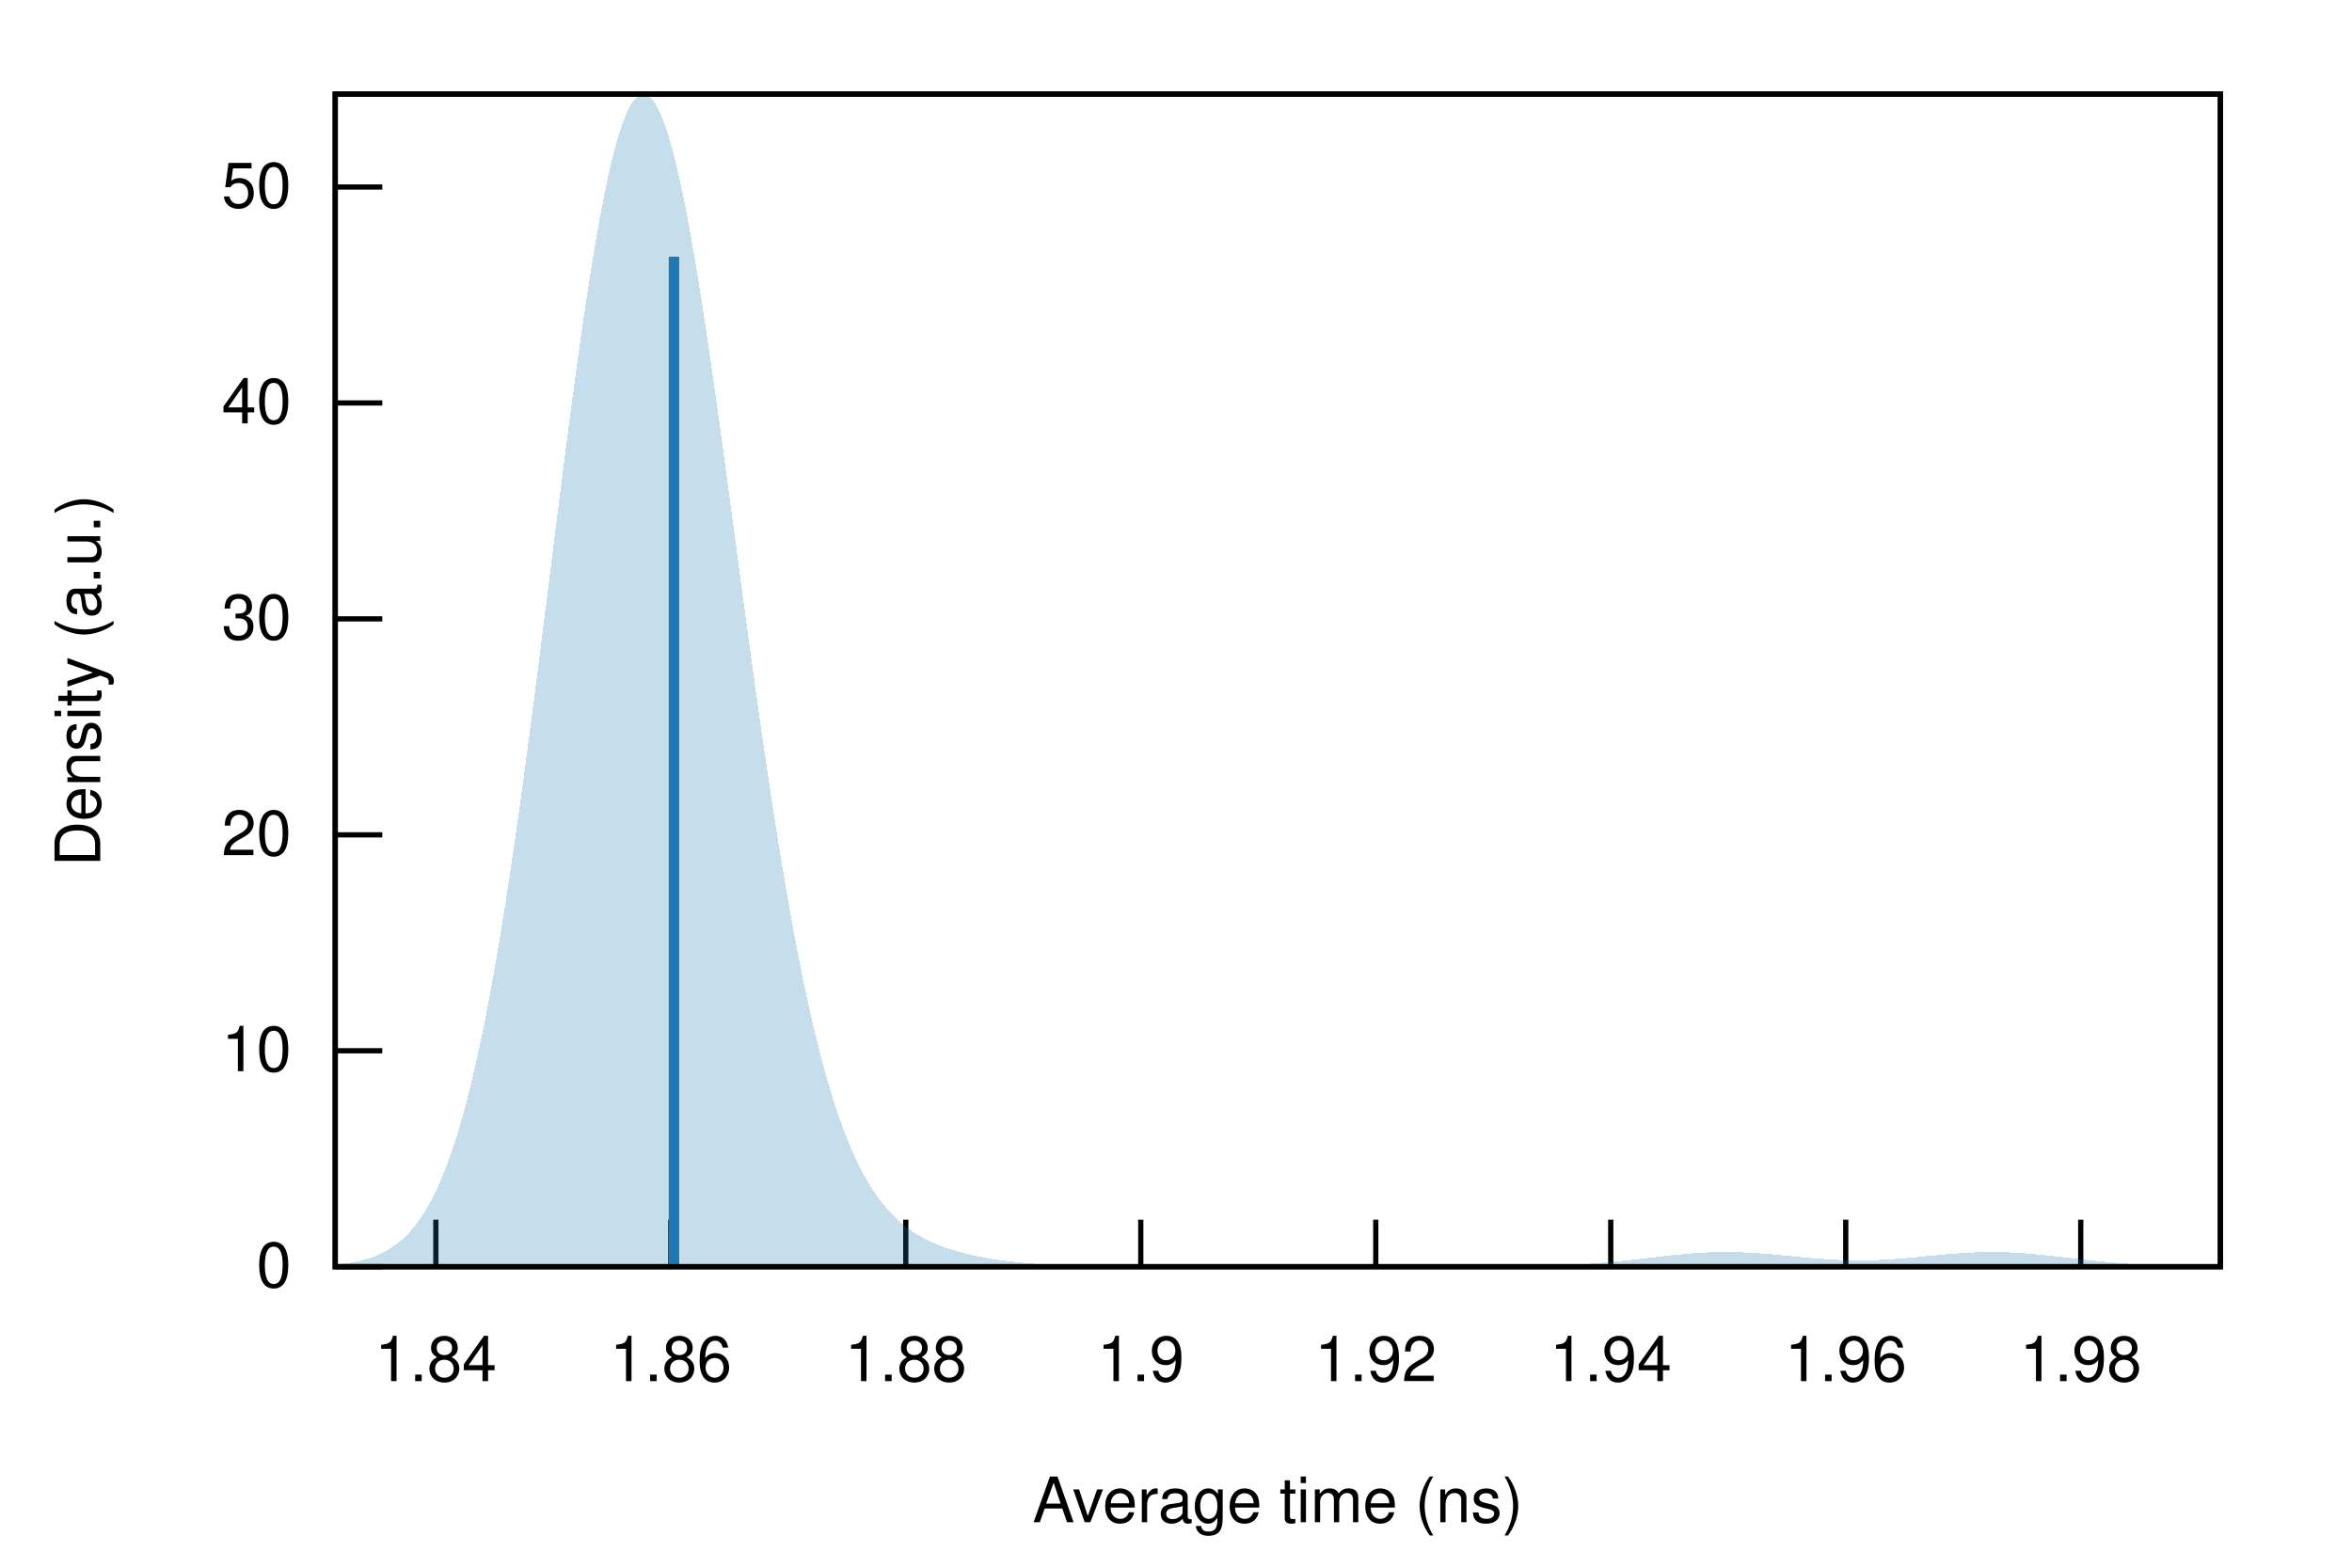
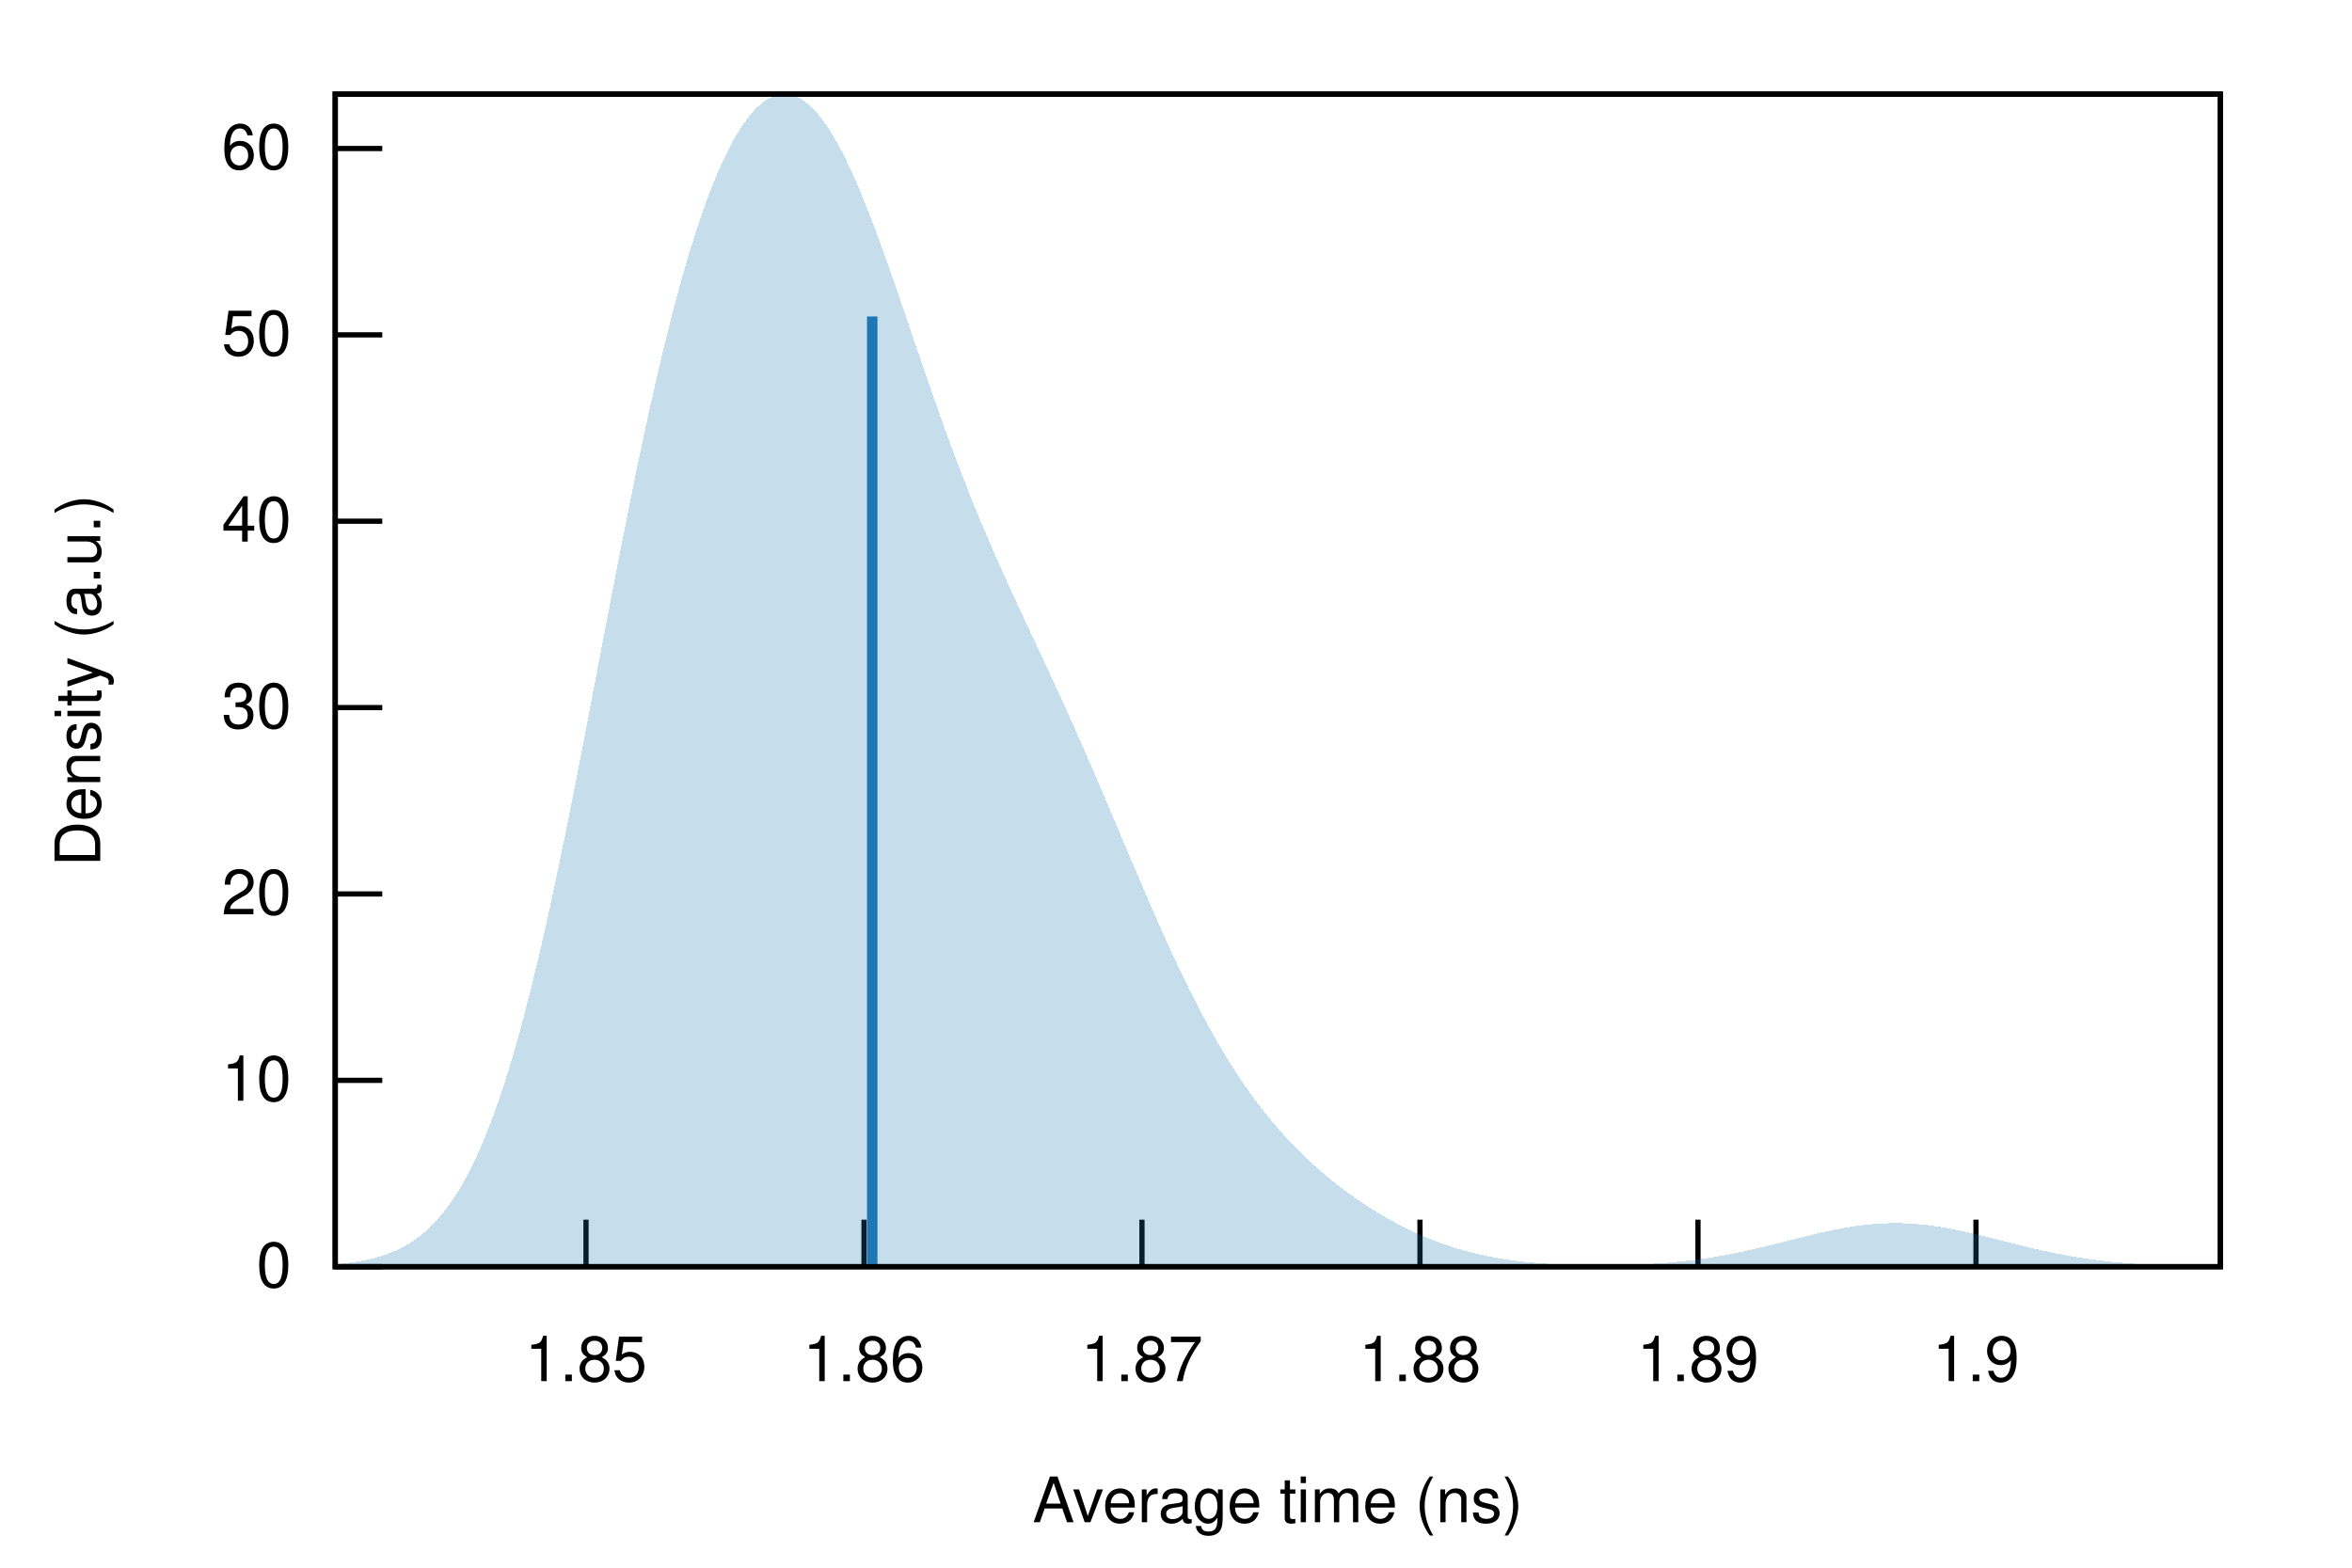
<svg xmlns="http://www.w3.org/2000/svg" xmlns:xlink="http://www.w3.org/1999/xlink" viewBox="0 0 450 300">
  <g id="gnuplot_canvas">
    <rect x="0" y="0" width="450" height="300" fill="none" />
    <defs>
      <circle id="gpDot" r="0.5" stroke-width="0.5" stroke="currentColor" />
      <path id="gpPt0" stroke-width="0.222" stroke="currentColor" d="M-1,0 h2 M0,-1 v2" />
      <path id="gpPt1" stroke-width="0.222" stroke="currentColor" d="M-1,-1 L1,1 M1,-1 L-1,1" />
      <path id="gpPt2" stroke-width="0.222" stroke="currentColor" d="M-1,0 L1,0 M0,-1 L0,1 M-1,-1 L1,1 M-1,1 L1,-1" />
      <rect id="gpPt3" stroke-width="0.222" stroke="currentColor" x="-1" y="-1" width="2" height="2" />
      <rect id="gpPt4" stroke-width="0.222" stroke="currentColor" fill="currentColor" x="-1" y="-1" width="2" height="2" />
      <circle id="gpPt5" stroke-width="0.222" stroke="currentColor" cx="0" cy="0" r="1" />
      <use xlink:href="#gpPt5" id="gpPt6" fill="currentColor" stroke="none" />
      <path id="gpPt7" stroke-width="0.222" stroke="currentColor" d="M0,-1.33 L-1.33,0.67 L1.33,0.67 z" />
      <use xlink:href="#gpPt7" id="gpPt8" fill="currentColor" stroke="none" />
      <use xlink:href="#gpPt7" id="gpPt9" stroke="currentColor" transform="rotate(180)" />
      <use xlink:href="#gpPt9" id="gpPt10" fill="currentColor" stroke="none" />
      <use xlink:href="#gpPt3" id="gpPt11" stroke="currentColor" transform="rotate(45)" />
      <use xlink:href="#gpPt11" id="gpPt12" fill="currentColor" stroke="none" />
      <path id="gpPt13" stroke-width="0.222" stroke="currentColor" d="M0,1.330 L1.265,0.411 L0.782,-1.067 L-0.782,-1.076 L-1.265,0.411 z" />
      <use xlink:href="#gpPt13" id="gpPt14" fill="currentColor" stroke="none" />
      <filter id="textbox" filterUnits="objectBoundingBox" x="0" y="0" height="1" width="1">
        <feFlood flood-color="white" flood-opacity="1" result="bgnd" />
        <feComposite in="SourceGraphic" in2="bgnd" operator="atop" />
      </filter>
      <filter id="greybox" filterUnits="objectBoundingBox" x="0" y="0" height="1" width="1">
        <feFlood flood-color="lightgrey" flood-opacity="1" result="grey" />
        <feComposite in="SourceGraphic" in2="grey" operator="atop" />
      </filter>
    </defs>
    <g fill="none" color="white" stroke="currentColor" stroke-width="1.00" stroke-linecap="butt" stroke-linejoin="miter">
</g>
    <g fill="none" color="black" stroke="currentColor" stroke-width="1.00" stroke-linecap="butt" stroke-linejoin="miter">
      <path stroke="black" d="M64.14,242.40 L73.14,242.40  " />
      <g transform="translate(55.75,246.30)" stroke="none" fill="black" font-family="Helvetica" font-size="12.00" text-anchor="end">
        <text>
          <tspan font-family="Helvetica"> 0</tspan>
        </text>
      </g>
    </g>
    <g fill="none" color="black" stroke="currentColor" stroke-width="1.00" stroke-linecap="butt" stroke-linejoin="miter">
-       <path stroke="black" d="M64.14,201.08 L73.14,201.08  " />
-       <g transform="translate(55.75,204.98)" stroke="none" fill="black" font-family="Helvetica" font-size="12.00" text-anchor="end">
+       <path stroke="black" d="M64.14,206.74 L73.14,206.74  " />
+       <g transform="translate(55.75,210.64)" stroke="none" fill="black" font-family="Helvetica" font-size="12.00" text-anchor="end">
        <text>
          <tspan font-family="Helvetica"> 10</tspan>
        </text>
      </g>
    </g>
    <g fill="none" color="black" stroke="currentColor" stroke-width="1.00" stroke-linecap="butt" stroke-linejoin="miter">
-       <path stroke="black" d="M64.14,159.76 L73.14,159.76  " />
-       <g transform="translate(55.75,163.66)" stroke="none" fill="black" font-family="Helvetica" font-size="12.00" text-anchor="end">
+       <path stroke="black" d="M64.14,171.07 L73.14,171.07  " />
+       <g transform="translate(55.75,174.97)" stroke="none" fill="black" font-family="Helvetica" font-size="12.00" text-anchor="end">
        <text>
          <tspan font-family="Helvetica"> 20</tspan>
        </text>
      </g>
    </g>
    <g fill="none" color="black" stroke="currentColor" stroke-width="1.00" stroke-linecap="butt" stroke-linejoin="miter">
-       <path stroke="black" d="M64.14,118.43 L73.14,118.43  " />
-       <g transform="translate(55.75,122.33)" stroke="none" fill="black" font-family="Helvetica" font-size="12.00" text-anchor="end">
+       <path stroke="black" d="M64.14,135.41 L73.14,135.41  " />
+       <g transform="translate(55.75,139.31)" stroke="none" fill="black" font-family="Helvetica" font-size="12.00" text-anchor="end">
        <text>
          <tspan font-family="Helvetica"> 30</tspan>
        </text>
      </g>
    </g>
    <g fill="none" color="black" stroke="currentColor" stroke-width="1.00" stroke-linecap="butt" stroke-linejoin="miter">
-       <path stroke="black" d="M64.14,77.11 L73.14,77.11  " />
-       <g transform="translate(55.75,81.01)" stroke="none" fill="black" font-family="Helvetica" font-size="12.00" text-anchor="end">
+       <path stroke="black" d="M64.14,99.74 L73.14,99.74  " />
+       <g transform="translate(55.75,103.64)" stroke="none" fill="black" font-family="Helvetica" font-size="12.00" text-anchor="end">
        <text>
          <tspan font-family="Helvetica"> 40</tspan>
        </text>
      </g>
    </g>
    <g fill="none" color="black" stroke="currentColor" stroke-width="1.00" stroke-linecap="butt" stroke-linejoin="miter">
-       <path stroke="black" d="M64.14,35.79 L73.14,35.79  " />
-       <g transform="translate(55.75,39.69)" stroke="none" fill="black" font-family="Helvetica" font-size="12.00" text-anchor="end">
+       <path stroke="black" d="M64.14,64.08 L73.14,64.08  " />
+       <g transform="translate(55.75,67.98)" stroke="none" fill="black" font-family="Helvetica" font-size="12.00" text-anchor="end">
        <text>
          <tspan font-family="Helvetica"> 50</tspan>
        </text>
      </g>
    </g>
    <g fill="none" color="black" stroke="currentColor" stroke-width="1.00" stroke-linecap="butt" stroke-linejoin="miter">
-       <path stroke="black" d="M83.39,242.40 L83.39,233.40  " />
-       <g transform="translate(83.39,264.30)" stroke="none" fill="black" font-family="Helvetica" font-size="12.00" text-anchor="middle">
+       <path stroke="black" d="M64.14,28.42 L73.14,28.42  " />
+       <g transform="translate(55.75,32.32)" stroke="none" fill="black" font-family="Helvetica" font-size="12.00" text-anchor="end">
        <text>
-           <tspan font-family="Helvetica"> 1.84</tspan>
+           <tspan font-family="Helvetica"> 60</tspan>
        </text>
      </g>
    </g>
    <g fill="none" color="black" stroke="currentColor" stroke-width="1.00" stroke-linecap="butt" stroke-linejoin="miter">
-       <path stroke="black" d="M128.34,242.40 L128.34,233.40  " />
-       <g transform="translate(128.34,264.30)" stroke="none" fill="black" font-family="Helvetica" font-size="12.00" text-anchor="middle">
+       <path stroke="black" d="M112.12,242.40 L112.12,233.40  " />
+       <g transform="translate(112.12,264.30)" stroke="none" fill="black" font-family="Helvetica" font-size="12.00" text-anchor="middle">
+         <text>
+           <tspan font-family="Helvetica"> 1.85</tspan>
+         </text>
+       </g>
+     </g>
+     <g fill="none" color="black" stroke="currentColor" stroke-width="1.00" stroke-linecap="butt" stroke-linejoin="miter">
+       <path stroke="black" d="M165.31,242.40 L165.31,233.40  " />
+       <g transform="translate(165.31,264.30)" stroke="none" fill="black" font-family="Helvetica" font-size="12.00" text-anchor="middle">
        <text>
          <tspan font-family="Helvetica"> 1.86</tspan>
        </text>
      </g>
    </g>
    <g fill="none" color="black" stroke="currentColor" stroke-width="1.00" stroke-linecap="butt" stroke-linejoin="miter">
-       <path stroke="black" d="M173.30,242.40 L173.30,233.40  " />
-       <g transform="translate(173.30,264.30)" stroke="none" fill="black" font-family="Helvetica" font-size="12.00" text-anchor="middle">
+       <path stroke="black" d="M218.49,242.40 L218.49,233.40  " />
+       <g transform="translate(218.49,264.30)" stroke="none" fill="black" font-family="Helvetica" font-size="12.00" text-anchor="middle">
+         <text>
+           <tspan font-family="Helvetica"> 1.87</tspan>
+         </text>
+       </g>
+     </g>
+     <g fill="none" color="black" stroke="currentColor" stroke-width="1.00" stroke-linecap="butt" stroke-linejoin="miter">
+       <path stroke="black" d="M271.68,242.40 L271.68,233.40  " />
+       <g transform="translate(271.68,264.30)" stroke="none" fill="black" font-family="Helvetica" font-size="12.00" text-anchor="middle">
        <text>
          <tspan font-family="Helvetica"> 1.88</tspan>
        </text>
      </g>
    </g>
    <g fill="none" color="black" stroke="currentColor" stroke-width="1.00" stroke-linecap="butt" stroke-linejoin="miter">
-       <path stroke="black" d="M218.26,242.40 L218.26,233.40  " />
-       <g transform="translate(218.26,264.30)" stroke="none" fill="black" font-family="Helvetica" font-size="12.00" text-anchor="middle">
+       <path stroke="black" d="M324.87,242.40 L324.87,233.40  " />
+       <g transform="translate(324.87,264.30)" stroke="none" fill="black" font-family="Helvetica" font-size="12.00" text-anchor="middle">
        <text>
-           <tspan font-family="Helvetica"> 1.9</tspan>
+           <tspan font-family="Helvetica"> 1.89</tspan>
        </text>
      </g>
    </g>
    <g fill="none" color="black" stroke="currentColor" stroke-width="1.00" stroke-linecap="butt" stroke-linejoin="miter">
-       <path stroke="black" d="M263.22,242.40 L263.22,233.40  " />
-       <g transform="translate(263.22,264.30)" stroke="none" fill="black" font-family="Helvetica" font-size="12.00" text-anchor="middle">
+       <path stroke="black" d="M378.06,242.40 L378.06,233.40  " />
+       <g transform="translate(378.06,264.30)" stroke="none" fill="black" font-family="Helvetica" font-size="12.00" text-anchor="middle">
        <text>
-           <tspan font-family="Helvetica"> 1.92</tspan>
-         </text>
-       </g>
-     </g>
-     <g fill="none" color="black" stroke="currentColor" stroke-width="1.00" stroke-linecap="butt" stroke-linejoin="miter">
-       <path stroke="black" d="M308.18,242.40 L308.18,233.40  " />
-       <g transform="translate(308.18,264.30)" stroke="none" fill="black" font-family="Helvetica" font-size="12.00" text-anchor="middle">
-         <text>
-           <tspan font-family="Helvetica"> 1.94</tspan>
-         </text>
-       </g>
-     </g>
-     <g fill="none" color="black" stroke="currentColor" stroke-width="1.00" stroke-linecap="butt" stroke-linejoin="miter">
-       <path stroke="black" d="M353.14,242.40 L353.14,233.40  " />
-       <g transform="translate(353.14,264.30)" stroke="none" fill="black" font-family="Helvetica" font-size="12.00" text-anchor="middle">
-         <text>
-           <tspan font-family="Helvetica"> 1.96</tspan>
-         </text>
-       </g>
-     </g>
-     <g fill="none" color="black" stroke="currentColor" stroke-width="1.00" stroke-linecap="butt" stroke-linejoin="miter">
-       <path stroke="black" d="M398.10,242.40 L398.10,233.40  " />
-       <g transform="translate(398.10,264.30)" stroke="none" fill="black" font-family="Helvetica" font-size="12.00" text-anchor="middle">
-         <text>
-           <tspan font-family="Helvetica"> 1.98</tspan>
+           <tspan font-family="Helvetica"> 1.9</tspan>
        </text>
      </g>
    </g>
    <g fill="none" color="black" stroke="currentColor" stroke-width="1.00" stroke-linecap="butt" stroke-linejoin="miter">
</g>
    <g fill="none" color="black" stroke="currentColor" stroke-width="1.00" stroke-linecap="butt" stroke-linejoin="miter">
      <path stroke="black" d="M64.14,18.01 L64.14,242.40 L424.82,242.40 L424.82,18.01 L64.14,18.01 Z  " />
    </g>
    <g fill="none" color="black" stroke="currentColor" stroke-width="1.00" stroke-linecap="butt" stroke-linejoin="miter">
      <g transform="translate(19.18,130.21) rotate(270)" stroke="none" fill="black" font-family="Helvetica" font-size="12.00" text-anchor="middle">
        <text>
          <tspan font-family="Helvetica">Density (a.u.)</tspan>
        </text>
      </g>
    </g>
    <g fill="none" color="black" stroke="currentColor" stroke-width="1.00" stroke-linecap="butt" stroke-linejoin="miter">
      <g transform="translate(244.48,291.30)" stroke="none" fill="black" font-family="Helvetica" font-size="12.00" text-anchor="middle">
        <text>
          <tspan font-family="Helvetica">Average time (ns)</tspan>
        </text>
      </g>
    </g>
    <g fill="none" color="black" stroke="currentColor" stroke-width="1.00" stroke-linecap="butt" stroke-linejoin="miter">
</g>
    <g id="gnuplot_plot_1">
      <g fill="none" color="black" stroke="currentColor" stroke-width="1.00" stroke-linecap="butt" stroke-linejoin="miter">
        <g stroke="none" shape-rendering="crispEdges">
-           <polygon fill="rgb( 31, 120, 180)" fill-opacity="0.25" points="64.14,242.00 64.86,241.92 65.59,241.84 66.31,241.74 67.03,241.63 67.75,241.51 68.48,241.36 69.20,241.19 69.92,241.00 70.65,240.78 71.37,240.53 72.09,240.25 72.81,239.93 73.54,239.57 74.26,239.17 74.98,238.71 75.70,238.20 76.43,237.64 77.15,237.00 77.87,236.30 78.60,235.52 79.32,234.65 80.04,233.70 80.76,232.65 81.49,231.50 82.21,230.25 82.93,228.87 83.66,227.37 84.38,225.74 85.10,223.98 85.82,222.07 86.55,220.02 87.27,217.80 87.99,215.43 88.72,212.89 89.44,210.17 90.16,207.28 90.88,204.22 91.61,200.97 92.33,197.53 93.05,193.92 93.78,190.11 94.50,186.13 95.22,181.96 95.94,177.62 96.67,173.10 97.39,168.42 98.11,163.58 98.83,158.58 99.56,153.45 100.28,148.18 101.00,142.80 101.73,137.31 102.45,131.73 103.17,126.09 103.89,120.38 104.62,114.64 105.34,108.88 106.06,103.12 106.79,97.38 107.51,91.69 108.23,86.06 108.95,80.51 109.68,75.08 110.40,69.78 111.12,64.62 111.85,59.65 112.57,54.86 113.29,50.30 114.01,45.97 114.74,41.89 115.46,38.09 116.18,34.57 116.90,31.36 117.63,28.47 118.35,25.91 119.07,23.70 119.80,21.83 120.52,20.33 121.24,19.19 121.96,18.43 122.69,18.03 123.41,18.01 124.13,18.36 124.86,19.08 125.58,20.16 126.30,21.60 127.02,23.40 127.75,25.52 128.47,27.98 129.19,30.75 129.92,33.83 130.64,37.19 131.36,40.82 132.08,44.70 132.81,48.82 133.53,53.15 134.25,57.67 134.97,62.38 135.70,67.24 136.42,72.23 137.14,77.34 137.87,82.55 138.59,87.83 139.31,93.17 140.03,98.54 140.76,103.93 141.48,109.32 142.20,114.70 142.93,120.04 143.65,125.33 144.37,130.56 145.09,135.71 145.82,140.77 146.54,145.74 147.26,150.58 147.99,155.31 148.71,159.91 149.43,164.38 150.15,168.70 150.88,172.87 151.60,176.89 152.32,180.76 153.05,184.47 153.77,188.02 154.49,191.42 155.21,194.65 155.94,197.73 156.66,200.66 157.38,203.43 158.10,206.05 158.83,208.52 159.55,210.85 160.27,213.05 161.00,215.11 161.72,217.04 162.44,218.84 163.16,220.53 163.89,222.10 164.61,223.57 165.33,224.94 166.06,226.21 166.78,227.38 167.50,228.47 168.22,229.48 168.95,230.42 169.67,231.28 170.39,232.08 171.12,232.82 171.84,233.50 172.56,234.13 173.28,234.71 174.01,235.25 174.73,235.75 175.45,236.21 176.17,236.63 176.90,237.03 177.62,237.39 178.34,237.73 179.07,238.04 179.79,238.34 180.51,238.61 181.23,238.87 181.96,239.10 182.68,239.33 183.40,239.53 184.13,239.73 184.85,239.91 185.57,240.08 186.29,240.25 187.02,240.40 187.74,240.54 188.46,240.68 189.19,240.80 189.91,240.92 190.63,241.03 191.35,241.14 192.08,241.24 192.80,241.33 193.52,241.42 194.25,241.50 194.97,241.58 195.69,241.65 196.41,241.71 197.14,241.78 197.86,241.83 198.58,241.89 199.30,241.93 200.03,241.98 200.75,242.02 201.47,242.06 202.20,242.09 202.92,242.13 203.64,242.16 204.36,242.18 205.09,242.21 205.81,242.23 206.53,242.25 207.26,242.27 207.98,242.28 208.70,242.30 209.42,242.31 210.15,242.32 210.87,242.33 211.59,242.34 212.32,242.35 213.04,242.35 213.76,242.36 214.48,242.37 215.21,242.37 215.93,242.37 216.65,242.38 217.37,242.38 218.10,242.38 218.82,242.39 219.54,242.39 220.27,242.39 220.99,242.39 221.71,242.39 222.43,242.39 223.16,242.40 223.88,242.40 224.60,242.40 225.33,242.40 226.05,242.40 226.77,242.40 227.49,242.40 228.22,242.40 228.94,242.40 229.66,242.40 230.39,242.40 231.11,242.40 231.83,242.40 232.55,242.40 233.28,242.40 234.00,242.40 234.72,242.40 235.44,242.40 236.17,242.40 236.89,242.40 237.61,242.40 238.34,242.40 239.06,242.40 239.78,242.40 240.50,242.40 241.23,242.40 241.95,242.40 242.67,242.40 243.40,242.40 244.12,242.40 244.84,242.40 245.56,242.40 246.29,242.40 247.01,242.40 247.73,242.40 248.46,242.40 249.18,242.40 249.90,242.40 250.62,242.40 251.35,242.40 252.07,242.40 252.79,242.40 253.52,242.40 254.24,242.40 254.96,242.40 255.68,242.40 256.41,242.40 257.13,242.40 257.85,242.40 258.57,242.40 259.30,242.40 260.02,242.40 260.74,242.40 261.47,242.40 262.19,242.40 262.91,242.40 263.63,242.40 264.36,242.40 265.08,242.40 265.80,242.40 266.53,242.40 267.25,242.40 267.97,242.40 268.69,242.40 269.42,242.40 270.14,242.40 270.86,242.40 271.59,242.40 272.31,242.40 273.03,242.40 273.75,242.40 274.48,242.40 275.20,242.40 275.92,242.40 276.64,242.40 277.37,242.40 278.09,242.40 278.81,242.39 279.54,242.39 280.26,242.39 280.98,242.39 281.70,242.39 282.43,242.39 283.15,242.38 283.87,242.38 284.60,242.38 285.32,242.38 286.04,242.37 286.76,242.37 287.49,242.36 288.21,242.36 288.93,242.35 289.66,242.34 290.38,242.33 291.10,242.32 291.82,242.31 292.55,242.30 293.27,242.29 293.99,242.27 294.71,242.26 295.44,242.24 296.16,242.22 296.88,242.20 297.61,242.17 298.33,242.14 299.05,242.12 299.77,242.08 300.50,242.05 301.22,242.01 301.94,241.97 302.67,241.93 303.39,241.89 304.11,241.84 304.83,241.79 305.56,241.73 306.28,241.67 307.00,241.61 307.73,241.55 308.45,241.48 309.17,241.41 309.89,241.34 310.62,241.26 311.34,241.19 312.06,241.11 312.79,241.03 313.51,240.95 314.23,240.86 314.95,240.78 315.68,240.69 316.40,240.61 317.12,240.53 317.84,240.44 318.57,240.36 319.29,240.28 320.01,240.20 320.74,240.13 321.46,240.06 322.18,239.99 322.90,239.93 323.63,239.87 324.35,239.81 325.07,239.76 325.80,239.72 326.52,239.68 327.24,239.65 327.96,239.63 328.69,239.61 329.41,239.60 330.13,239.59 330.86,239.59 331.58,239.60 332.30,239.62 333.02,239.64 333.75,239.67 334.47,239.70 335.19,239.74 335.91,239.79 336.64,239.84 337.36,239.89 338.08,239.95 338.81,240.01 339.53,240.07 340.25,240.14 340.97,240.21 341.70,240.28 342.42,240.35 343.14,240.43 343.87,240.50 344.59,240.57 345.31,240.64 346.03,240.70 346.76,240.77 347.48,240.83 348.20,240.89 348.93,240.94 349.65,240.99 350.37,241.03 351.09,241.07 351.82,241.11 352.54,241.14 353.26,241.16 353.99,241.18 354.71,241.19 355.43,241.20 356.15,241.19 356.88,241.19 357.60,241.17 358.32,241.16 359.04,241.13 359.77,241.10 360.49,241.06 361.21,241.02 361.94,240.97 362.66,240.92 363.38,240.87 364.10,240.81 364.83,240.75 365.55,240.68 366.27,240.61 367.00,240.55 367.72,240.47 368.44,240.40 369.16,240.33 369.89,240.26 370.61,240.19 371.33,240.12 372.06,240.05 372.78,239.99 373.50,239.93 374.22,239.87 374.95,239.82 375.67,239.77 376.39,239.73 377.11,239.69 377.84,239.66 378.56,239.63 379.28,239.61 380.01,239.60 380.73,239.59 381.45,239.59 382.17,239.60 382.90,239.61 383.62,239.63 384.34,239.66 385.07,239.69 385.79,239.73 386.51,239.78 387.23,239.83 387.96,239.88 388.68,239.94 389.40,240.01 390.13,240.08 390.85,240.15 391.57,240.23 392.29,240.31 393.02,240.39 393.74,240.47 394.46,240.55 395.18,240.64 395.91,240.72 396.63,240.80 397.35,240.89 398.08,240.97 398.80,241.05 399.52,241.13 400.24,241.21 400.97,241.29 401.69,241.36 402.41,241.43 403.14,241.50 403.86,241.57 404.58,241.63 405.30,241.69 406.03,241.75 406.75,241.80 407.47,241.85 408.20,241.90 408.92,241.94 409.64,241.99 410.36,242.03 411.09,242.06 411.81,242.09 412.53,242.13 413.26,242.15 413.98,242.18 414.70,242.20 415.42,242.22 416.15,242.24 416.87,242.26 417.59,242.28 418.31,242.29 419.04,242.31 419.76,242.32 420.48,242.33 421.21,242.34 421.93,242.34 422.65,242.35 423.37,242.36 424.10,242.36 424.82,242.37 424.82,242.40 424.10,242.40 423.37,242.40 422.65,242.40 421.93,242.40 421.21,242.40 420.48,242.40 419.76,242.40 419.04,242.40 418.31,242.40 417.59,242.40 416.87,242.40 416.15,242.40 415.42,242.40 414.70,242.40 413.98,242.40 413.26,242.40 412.53,242.40 411.81,242.40 411.09,242.40 410.36,242.40 409.64,242.40 408.92,242.40 408.20,242.40 407.47,242.40 406.75,242.40 406.03,242.40 405.30,242.40 404.58,242.40 403.86,242.40 403.14,242.40 402.41,242.40 401.69,242.40 400.97,242.40 400.24,242.40 399.52,242.40 398.80,242.40 398.08,242.40 397.35,242.40 396.63,242.40 395.91,242.40 395.18,242.40 394.46,242.40 393.74,242.40 393.02,242.40 392.29,242.40 391.57,242.40 390.85,242.40 390.13,242.40 389.40,242.40 388.68,242.40 387.96,242.40 387.23,242.40 386.51,242.40 385.79,242.40 385.07,242.40 384.34,242.40 383.62,242.40 382.90,242.40 382.17,242.40 381.45,242.40 380.73,242.40 380.01,242.40 379.28,242.40 378.56,242.40 377.84,242.40 377.11,242.40 376.39,242.40 375.67,242.40 374.95,242.40 374.22,242.40 373.50,242.40 372.78,242.40 372.06,242.40 371.33,242.40 370.61,242.40 369.89,242.40 369.16,242.40 368.44,242.40 367.72,242.40 367.00,242.40 366.27,242.40 365.55,242.40 364.83,242.40 364.10,242.40 363.38,242.40 362.66,242.40 361.94,242.40 361.21,242.40 360.49,242.40 359.77,242.40 359.04,242.40 358.32,242.40 357.60,242.40 356.88,242.40 356.15,242.40 355.43,242.40 354.71,242.40 353.99,242.40 353.26,242.40 352.54,242.40 351.82,242.40 351.09,242.40 350.37,242.40 349.65,242.40 348.93,242.40 348.20,242.40 347.48,242.40 346.76,242.40 346.03,242.40 345.31,242.40 344.59,242.40 343.87,242.40 343.14,242.40 342.42,242.40 341.70,242.40 340.97,242.40 340.25,242.40 339.53,242.40 338.81,242.40 338.08,242.40 337.36,242.40 336.64,242.40 335.91,242.40 335.19,242.40 334.47,242.40 333.75,242.40 333.02,242.40 332.30,242.40 331.58,242.40 330.86,242.40 330.13,242.40 329.41,242.40 328.69,242.40 327.96,242.40 327.24,242.40 326.52,242.40 325.80,242.40 325.07,242.40 324.35,242.40 323.63,242.40 322.90,242.40 322.18,242.40 321.46,242.40 320.74,242.40 320.01,242.40 319.29,242.40 318.57,242.40 317.84,242.40 317.12,242.40 316.40,242.40 315.68,242.40 314.95,242.40 314.23,242.40 313.51,242.40 312.79,242.40 312.06,242.40 311.34,242.40 310.62,242.40 309.89,242.40 309.17,242.40 308.45,242.40 307.73,242.40 307.00,242.40 306.28,242.40 305.56,242.40 304.83,242.40 304.11,242.40 303.39,242.40 302.67,242.40 301.94,242.40 301.22,242.40 300.50,242.40 299.77,242.40 299.05,242.40 298.33,242.40 297.61,242.40 296.88,242.40 296.16,242.40 295.44,242.40 294.71,242.40 293.99,242.40 293.27,242.40 292.55,242.40 291.82,242.40 291.10,242.40 290.38,242.40 289.66,242.40 288.93,242.40 288.21,242.40 287.49,242.40 286.76,242.40 286.04,242.40 285.32,242.40 284.60,242.40 283.87,242.40 283.15,242.40 282.43,242.40 281.70,242.40 280.98,242.40 280.26,242.40 279.54,242.40 278.81,242.40 278.09,242.40 277.37,242.40 276.64,242.40 275.92,242.40 275.20,242.40 274.48,242.40 273.75,242.40 273.03,242.40 272.31,242.40 271.59,242.40 270.86,242.40 270.14,242.40 269.42,242.40 268.69,242.40 267.97,242.40 267.25,242.40 266.53,242.40 265.80,242.40 265.08,242.40 264.36,242.40 263.63,242.40 262.91,242.40 262.19,242.40 261.47,242.40 260.74,242.40 260.02,242.40 259.30,242.40 258.57,242.40 257.85,242.40 257.13,242.40 256.41,242.40 255.68,242.40 254.96,242.40 254.24,242.40 253.52,242.40 252.79,242.40 252.07,242.40 251.35,242.40 250.62,242.40 249.90,242.40 249.18,242.40 248.46,242.40 247.73,242.40 247.01,242.40 246.29,242.40 245.56,242.40 244.84,242.40 244.12,242.40 243.40,242.40 242.67,242.40 241.95,242.40 241.23,242.40 240.50,242.40 239.78,242.40 239.06,242.40 238.34,242.40 237.61,242.40 236.89,242.40 236.17,242.40 235.44,242.40 234.72,242.40 234.00,242.40 233.28,242.40 232.55,242.40 231.83,242.40 231.11,242.40 230.39,242.40 229.66,242.40 228.94,242.40 228.22,242.40 227.49,242.40 226.77,242.40 226.05,242.40 225.33,242.40 224.60,242.40 223.88,242.40 223.16,242.40 222.43,242.40 221.71,242.40 220.99,242.40 220.27,242.40 219.54,242.40 218.82,242.40 218.10,242.40 217.37,242.40 216.65,242.40 215.93,242.40 215.21,242.40 214.48,242.40 213.76,242.40 213.04,242.40 212.32,242.40 211.59,242.40 210.87,242.40 210.15,242.40 209.42,242.40 208.70,242.40 207.98,242.40 207.26,242.40 206.53,242.40 205.81,242.40 205.09,242.40 204.36,242.40 203.64,242.40 202.92,242.40 202.20,242.40 201.47,242.40 200.75,242.40 200.03,242.40 199.30,242.40 198.58,242.40 197.86,242.40 197.14,242.40 196.41,242.40 195.69,242.40 194.97,242.40 194.25,242.40 193.52,242.40 192.80,242.40 192.08,242.40 191.35,242.40 190.63,242.40 189.91,242.40 189.19,242.40 188.46,242.40 187.74,242.40 187.02,242.40 186.29,242.40 185.57,242.40 184.85,242.40 184.13,242.40 183.40,242.40 182.68,242.40 181.96,242.40 181.23,242.40 180.51,242.40 179.79,242.40 179.07,242.40 178.34,242.40 177.62,242.40 176.90,242.40 176.17,242.40 175.45,242.40 174.73,242.40 174.01,242.40 173.28,242.40 172.56,242.40 171.84,242.40 171.12,242.40 170.39,242.40 169.67,242.40 168.95,242.40 168.22,242.40 167.50,242.40 166.78,242.40 166.06,242.40 165.33,242.40 164.61,242.40 163.89,242.40 163.16,242.40 162.44,242.40 161.72,242.40 161.00,242.40 160.27,242.40 159.55,242.40 158.83,242.40 158.10,242.40 157.38,242.40 156.66,242.40 155.94,242.40 155.21,242.40 154.49,242.40 153.77,242.40 153.05,242.40 152.32,242.40 151.60,242.40 150.88,242.40 150.15,242.40 149.43,242.40 148.71,242.40 147.99,242.40 147.26,242.40 146.54,242.40 145.82,242.40 145.09,242.40 144.37,242.40 143.65,242.40 142.93,242.40 142.20,242.40 141.48,242.40 140.76,242.40 140.03,242.40 139.31,242.40 138.59,242.40 137.87,242.40 137.14,242.40 136.42,242.40 135.70,242.40 134.97,242.40 134.25,242.40 133.53,242.40 132.81,242.40 132.08,242.40 131.36,242.40 130.64,242.40 129.92,242.40 129.19,242.40 128.47,242.40 127.75,242.40 127.02,242.40 126.30,242.40 125.58,242.40 124.86,242.40 124.13,242.40 123.41,242.40 122.69,242.40 121.96,242.40 121.24,242.40 120.52,242.40 119.80,242.40 119.07,242.40 118.35,242.40 117.63,242.40 116.90,242.40 116.18,242.40 115.46,242.40 114.74,242.40 114.01,242.40 113.29,242.40 112.57,242.40 111.85,242.40 111.12,242.40 110.40,242.40 109.68,242.40 108.95,242.40 108.23,242.40 107.51,242.40 106.79,242.40 106.06,242.40 105.34,242.40 104.62,242.40 103.89,242.40 103.17,242.40 102.45,242.40 101.73,242.40 101.00,242.40 100.28,242.40 99.56,242.40 98.83,242.40 98.11,242.40 97.39,242.40 96.67,242.40 95.94,242.40 95.22,242.40 94.50,242.40 93.78,242.40 93.05,242.40 92.33,242.40 91.61,242.40 90.88,242.40 90.16,242.40 89.44,242.40 88.72,242.40 87.99,242.40 87.27,242.40 86.55,242.40 85.82,242.40 85.10,242.40 84.38,242.40 83.66,242.40 82.93,242.40 82.21,242.40 81.49,242.40 80.76,242.40 80.04,242.40 79.32,242.40 78.60,242.40 77.87,242.40 77.15,242.40 76.43,242.40 75.70,242.40 74.98,242.40 74.26,242.40 73.54,242.40 72.81,242.40 72.09,242.40 71.37,242.40 70.65,242.40 69.92,242.40 69.20,242.40 68.48,242.40 67.75,242.40 67.03,242.40 66.31,242.40 65.59,242.40 64.86,242.40 64.14,242.40 " />
+           <polygon fill="rgb( 31, 120, 180)" fill-opacity="0.25" points="64.14,241.93 64.86,241.87 65.59,241.80 66.31,241.71 67.03,241.62 67.75,241.52 68.48,241.41 69.20,241.28 69.92,241.14 70.65,240.98 71.37,240.81 72.09,240.62 72.81,240.41 73.54,240.17 74.26,239.91 74.98,239.63 75.70,239.32 76.43,238.98 77.15,238.61 77.87,238.20 78.60,237.76 79.32,237.27 80.04,236.75 80.76,236.18 81.49,235.56 82.21,234.89 82.93,234.17 83.66,233.40 84.38,232.56 85.10,231.67 85.82,230.71 86.55,229.68 87.27,228.58 87.99,227.41 88.72,226.16 89.44,224.84 90.16,223.43 90.88,221.94 91.61,220.37 92.33,218.71 93.05,216.95 93.78,215.11 94.50,213.18 95.22,211.15 95.94,209.03 96.67,206.81 97.39,204.50 98.11,202.09 98.83,199.59 99.56,196.99 100.28,194.30 101.00,191.52 101.73,188.65 102.45,185.69 103.17,182.65 103.89,179.53 104.62,176.33 105.34,173.05 106.06,169.70 106.79,166.29 107.51,162.81 108.23,159.28 108.95,155.70 109.68,152.07 110.40,148.40 111.12,144.70 111.85,140.96 112.57,137.21 113.29,133.44 114.01,129.66 114.74,125.87 115.46,122.09 116.18,118.31 116.90,114.55 117.63,110.81 118.35,107.10 119.07,103.42 119.80,99.78 120.52,96.18 121.24,92.63 121.96,89.13 122.69,85.69 123.41,82.31 124.13,79.00 124.86,75.76 125.58,72.59 126.30,69.49 127.02,66.48 127.75,63.54 128.47,60.69 129.19,57.92 129.92,55.24 130.64,52.65 131.36,50.15 132.08,47.74 132.81,45.42 133.53,43.19 134.25,41.06 134.97,39.02 135.70,37.07 136.42,35.22 137.14,33.45 137.87,31.79 138.59,30.22 139.31,28.74 140.03,27.35 140.76,26.06 141.48,24.87 142.20,23.77 142.93,22.76 143.65,21.86 144.37,21.04 145.09,20.32 145.82,19.70 146.54,19.18 147.26,18.75 147.99,18.42 148.71,18.18 149.43,18.05 150.15,18.01 150.88,18.07 151.60,18.23 152.32,18.48 153.05,18.83 153.77,19.28 154.49,19.83 155.21,20.47 155.94,21.21 156.66,22.03 157.38,22.95 158.10,23.96 158.83,25.06 159.55,26.24 160.27,27.51 161.00,28.86 161.72,30.28 162.44,31.78 163.16,33.35 163.89,34.98 164.61,36.68 165.33,38.44 166.06,40.26 166.78,42.12 167.50,44.03 168.22,45.99 168.95,47.98 169.67,50.00 170.39,52.05 171.12,54.13 171.84,56.22 172.56,58.33 173.28,60.45 174.01,62.57 174.73,64.69 175.45,66.82 176.17,68.93 176.90,71.04 177.62,73.14 178.34,75.22 179.07,77.28 179.79,79.32 180.51,81.34 181.23,83.33 181.96,85.30 182.68,87.24 183.40,89.15 184.13,91.03 184.85,92.89 185.57,94.71 186.29,96.51 187.02,98.28 187.74,100.03 188.46,101.74 189.19,103.44 189.91,105.11 190.63,106.75 191.35,108.38 192.08,109.99 192.80,111.59 193.52,113.17 194.25,114.74 194.97,116.30 195.69,117.85 196.41,119.40 197.14,120.95 197.86,122.49 198.58,124.03 199.30,125.58 200.03,127.13 200.75,128.68 201.47,130.25 202.20,131.81 202.92,133.39 203.64,134.98 204.36,136.58 205.09,138.19 205.81,139.81 206.53,141.44 207.26,143.08 207.98,144.74 208.70,146.40 209.42,148.07 210.15,149.76 210.87,151.45 211.59,153.14 212.32,154.85 213.04,156.55 213.76,158.26 214.48,159.98 215.21,161.69 215.93,163.40 216.65,165.10 217.37,166.81 218.10,168.50 218.82,170.19 219.54,171.86 220.27,173.53 220.99,175.18 221.71,176.82 222.43,178.44 223.16,180.04 223.88,181.62 224.60,183.19 225.33,184.73 226.05,186.25 226.77,187.74 227.49,189.21 228.22,190.66 228.94,192.08 229.66,193.47 230.39,194.83 231.11,196.17 231.83,197.48 232.55,198.75 233.28,200.01 234.00,201.23 234.72,202.42 235.44,203.59 236.17,204.72 236.89,205.83 237.61,206.91 238.34,207.97 239.06,209.00 239.78,210.00 240.50,210.97 241.23,211.92 241.95,212.85 242.67,213.75 243.40,214.63 244.12,215.48 244.84,216.31 245.56,217.12 246.29,217.91 247.01,218.68 247.73,219.43 248.46,220.17 249.18,220.88 249.90,221.57 250.62,222.25 251.35,222.92 252.07,223.56 252.79,224.19 253.52,224.81 254.24,225.41 254.96,226.00 255.68,226.57 256.41,227.13 257.13,227.68 257.85,228.22 258.57,228.74 259.30,229.25 260.02,229.75 260.74,230.24 261.47,230.72 262.19,231.18 262.91,231.63 263.63,232.08 264.36,232.51 265.08,232.93 265.80,233.34 266.53,233.74 267.25,234.13 267.97,234.51 268.69,234.88 269.42,235.23 270.14,235.58 270.86,235.92 271.59,236.24 272.31,236.56 273.03,236.86 273.75,237.16 274.48,237.44 275.20,237.71 275.92,237.98 276.64,238.23 277.37,238.47 278.09,238.71 278.81,238.93 279.54,239.14 280.26,239.35 280.98,239.54 281.70,239.73 282.43,239.90 283.15,240.07 283.87,240.23 284.60,240.38 285.32,240.52 286.04,240.66 286.76,240.78 287.49,240.90 288.21,241.02 288.93,241.12 289.66,241.22 290.38,241.31 291.10,241.40 291.82,241.48 292.55,241.55 293.27,241.62 293.99,241.68 294.71,241.74 295.44,241.80 296.16,241.84 296.88,241.89 297.61,241.93 298.33,241.97 299.05,242.00 299.77,242.03 300.50,242.05 301.22,242.07 301.94,242.09 302.67,242.11 303.39,242.12 304.11,242.13 304.83,242.14 305.56,242.14 306.28,242.14 307.00,242.14 307.73,242.13 308.45,242.12 309.17,242.11 309.89,242.10 310.62,242.08 311.34,242.06 312.06,242.04 312.79,242.01 313.51,241.98 314.23,241.95 314.95,241.91 315.68,241.87 316.40,241.83 317.12,241.78 317.84,241.73 318.57,241.68 319.29,241.62 320.01,241.55 320.74,241.48 321.46,241.41 322.18,241.33 322.90,241.25 323.63,241.17 324.35,241.08 325.07,240.98 325.80,240.88 326.52,240.77 327.24,240.66 327.96,240.54 328.69,240.42 329.41,240.30 330.13,240.17 330.86,240.03 331.58,239.89 332.30,239.74 333.02,239.59 333.75,239.44 334.47,239.28 335.19,239.12 335.91,238.95 336.64,238.78 337.36,238.61 338.08,238.44 338.81,238.26 339.53,238.08 340.25,237.90 340.97,237.72 341.70,237.54 342.42,237.35 343.14,237.17 343.87,236.99 344.59,236.81 345.31,236.63 346.03,236.45 346.76,236.27 347.48,236.10 348.20,235.93 348.93,235.77 349.65,235.61 350.37,235.46 351.09,235.31 351.82,235.17 352.54,235.04 353.26,234.91 353.99,234.79 354.71,234.68 355.43,234.57 356.15,234.48 356.88,234.39 357.60,234.32 358.32,234.25 359.04,234.20 359.77,234.15 360.49,234.11 361.21,234.09 361.94,234.08 362.66,234.07 363.38,234.08 364.10,234.09 364.83,234.12 365.55,234.16 366.27,234.21 367.00,234.27 367.72,234.34 368.44,234.41 369.16,234.50 369.89,234.60 370.61,234.70 371.33,234.82 372.06,234.94 372.78,235.07 373.50,235.20 374.22,235.35 374.95,235.50 375.67,235.65 376.39,235.81 377.11,235.98 377.84,236.14 378.56,236.32 379.28,236.49 380.01,236.67 380.73,236.85 381.45,237.03 382.17,237.21 382.90,237.40 383.62,237.58 384.34,237.76 385.07,237.94 385.79,238.12 386.51,238.30 387.23,238.48 387.96,238.65 388.68,238.83 389.40,238.99 390.13,239.16 390.85,239.32 391.57,239.48 392.29,239.63 393.02,239.78 393.74,239.92 394.46,240.06 395.18,240.20 395.91,240.33 396.63,240.45 397.35,240.57 398.08,240.69 398.80,240.80 399.52,240.91 400.24,241.01 400.97,241.10 401.69,241.19 402.41,241.28 403.14,241.36 403.86,241.44 404.58,241.51 405.30,241.58 406.03,241.64 406.75,241.70 407.47,241.76 408.20,241.81 408.92,241.86 409.64,241.91 410.36,241.95 411.09,241.99 411.81,242.03 412.53,242.06 413.26,242.09 413.98,242.12 414.70,242.15 415.42,242.17 416.15,242.19 416.87,242.21 417.59,242.23 418.31,242.25 419.04,242.26 419.76,242.28 420.48,242.29 421.21,242.30 421.93,242.31 422.65,242.32 423.37,242.33 424.10,242.34 424.82,242.35 424.82,242.40 424.10,242.40 423.37,242.40 422.65,242.40 421.93,242.40 421.21,242.40 420.48,242.40 419.76,242.40 419.04,242.40 418.31,242.40 417.59,242.40 416.87,242.40 416.15,242.40 415.42,242.40 414.70,242.40 413.98,242.40 413.26,242.40 412.53,242.40 411.81,242.40 411.09,242.40 410.36,242.40 409.64,242.40 408.92,242.40 408.20,242.40 407.47,242.40 406.75,242.40 406.03,242.40 405.30,242.40 404.58,242.40 403.86,242.40 403.14,242.40 402.41,242.40 401.69,242.40 400.97,242.40 400.24,242.40 399.52,242.40 398.80,242.40 398.08,242.40 397.35,242.40 396.63,242.40 395.91,242.40 395.18,242.40 394.46,242.40 393.74,242.40 393.02,242.40 392.29,242.40 391.57,242.40 390.85,242.40 390.13,242.40 389.40,242.40 388.68,242.40 387.96,242.40 387.23,242.40 386.51,242.40 385.79,242.40 385.07,242.40 384.34,242.40 383.62,242.40 382.90,242.40 382.17,242.40 381.45,242.40 380.73,242.40 380.01,242.40 379.28,242.40 378.56,242.40 377.84,242.40 377.11,242.40 376.39,242.40 375.67,242.40 374.95,242.40 374.22,242.40 373.50,242.40 372.78,242.40 372.06,242.40 371.33,242.40 370.61,242.40 369.89,242.40 369.16,242.40 368.44,242.40 367.72,242.40 367.00,242.40 366.27,242.40 365.55,242.40 364.83,242.40 364.10,242.40 363.38,242.40 362.66,242.40 361.94,242.40 361.21,242.40 360.49,242.40 359.77,242.40 359.04,242.40 358.32,242.40 357.60,242.40 356.88,242.40 356.15,242.40 355.43,242.40 354.71,242.40 353.99,242.40 353.26,242.40 352.54,242.40 351.82,242.40 351.09,242.40 350.37,242.40 349.65,242.40 348.93,242.40 348.20,242.40 347.48,242.40 346.76,242.40 346.03,242.40 345.31,242.40 344.59,242.40 343.87,242.40 343.14,242.40 342.42,242.40 341.70,242.40 340.97,242.40 340.25,242.40 339.53,242.40 338.81,242.40 338.08,242.40 337.36,242.40 336.64,242.40 335.91,242.40 335.19,242.40 334.47,242.40 333.75,242.40 333.02,242.40 332.30,242.40 331.58,242.40 330.86,242.40 330.13,242.40 329.41,242.40 328.69,242.40 327.96,242.40 327.24,242.40 326.52,242.40 325.80,242.40 325.07,242.40 324.35,242.40 323.63,242.40 322.90,242.40 322.18,242.40 321.46,242.40 320.74,242.40 320.01,242.40 319.29,242.40 318.57,242.40 317.84,242.40 317.12,242.40 316.40,242.40 315.68,242.40 314.95,242.40 314.23,242.40 313.51,242.40 312.79,242.40 312.06,242.40 311.34,242.40 310.62,242.40 309.89,242.40 309.17,242.40 308.45,242.40 307.73,242.40 307.00,242.40 306.28,242.40 305.56,242.40 304.83,242.40 304.11,242.40 303.39,242.40 302.67,242.40 301.94,242.40 301.22,242.40 300.50,242.40 299.77,242.40 299.05,242.40 298.33,242.40 297.61,242.40 296.88,242.40 296.16,242.40 295.44,242.40 294.71,242.40 293.99,242.40 293.27,242.40 292.55,242.40 291.82,242.40 291.10,242.40 290.38,242.40 289.66,242.40 288.93,242.40 288.21,242.40 287.49,242.40 286.76,242.40 286.04,242.40 285.32,242.40 284.60,242.40 283.87,242.40 283.15,242.40 282.43,242.40 281.70,242.40 280.98,242.40 280.26,242.40 279.54,242.40 278.81,242.40 278.09,242.40 277.37,242.40 276.64,242.40 275.92,242.40 275.20,242.40 274.48,242.40 273.75,242.40 273.03,242.40 272.31,242.40 271.59,242.40 270.86,242.40 270.14,242.40 269.42,242.40 268.69,242.40 267.97,242.40 267.25,242.40 266.53,242.40 265.80,242.40 265.08,242.40 264.36,242.40 263.63,242.40 262.91,242.40 262.19,242.40 261.47,242.40 260.74,242.40 260.02,242.40 259.30,242.40 258.57,242.40 257.85,242.40 257.13,242.40 256.41,242.40 255.68,242.40 254.96,242.40 254.24,242.40 253.52,242.40 252.79,242.40 252.07,242.40 251.35,242.40 250.62,242.40 249.90,242.40 249.18,242.40 248.46,242.40 247.73,242.40 247.01,242.40 246.29,242.40 245.56,242.40 244.84,242.40 244.12,242.40 243.40,242.40 242.67,242.40 241.95,242.40 241.23,242.40 240.50,242.40 239.78,242.40 239.06,242.40 238.34,242.40 237.61,242.40 236.89,242.40 236.17,242.40 235.44,242.40 234.72,242.40 234.00,242.40 233.28,242.40 232.55,242.40 231.83,242.40 231.11,242.40 230.39,242.40 229.66,242.40 228.94,242.40 228.22,242.40 227.49,242.40 226.77,242.40 226.05,242.40 225.33,242.40 224.60,242.40 223.88,242.40 223.16,242.40 222.43,242.40 221.71,242.40 220.99,242.40 220.27,242.40 219.54,242.40 218.82,242.40 218.10,242.40 217.37,242.40 216.65,242.40 215.93,242.40 215.21,242.40 214.48,242.40 213.76,242.40 213.04,242.40 212.32,242.40 211.59,242.40 210.87,242.40 210.15,242.40 209.42,242.40 208.70,242.40 207.98,242.40 207.26,242.40 206.53,242.40 205.81,242.40 205.09,242.40 204.36,242.40 203.64,242.40 202.92,242.40 202.20,242.40 201.47,242.40 200.75,242.40 200.03,242.40 199.30,242.40 198.58,242.40 197.86,242.40 197.14,242.40 196.41,242.40 195.69,242.40 194.97,242.40 194.25,242.40 193.52,242.40 192.80,242.40 192.08,242.40 191.35,242.40 190.63,242.40 189.91,242.40 189.19,242.40 188.46,242.40 187.74,242.40 187.02,242.40 186.29,242.40 185.57,242.40 184.85,242.40 184.13,242.40 183.40,242.40 182.68,242.40 181.96,242.40 181.23,242.40 180.51,242.40 179.79,242.40 179.07,242.40 178.34,242.40 177.62,242.40 176.90,242.40 176.17,242.40 175.45,242.40 174.73,242.40 174.01,242.40 173.28,242.40 172.56,242.40 171.84,242.40 171.12,242.40 170.39,242.40 169.67,242.40 168.95,242.40 168.22,242.40 167.50,242.40 166.78,242.40 166.06,242.40 165.33,242.40 164.61,242.40 163.89,242.40 163.16,242.40 162.44,242.40 161.72,242.40 161.00,242.40 160.27,242.40 159.55,242.40 158.83,242.40 158.10,242.40 157.38,242.40 156.66,242.40 155.94,242.40 155.21,242.40 154.49,242.40 153.77,242.40 153.05,242.40 152.32,242.40 151.60,242.40 150.88,242.40 150.15,242.40 149.43,242.40 148.71,242.40 147.99,242.40 147.26,242.40 146.54,242.40 145.82,242.40 145.09,242.40 144.37,242.40 143.65,242.40 142.93,242.40 142.20,242.40 141.48,242.40 140.76,242.40 140.03,242.40 139.31,242.40 138.59,242.40 137.87,242.40 137.14,242.40 136.42,242.40 135.70,242.40 134.97,242.40 134.25,242.40 133.53,242.40 132.81,242.40 132.08,242.40 131.36,242.40 130.64,242.40 129.92,242.40 129.19,242.40 128.47,242.40 127.75,242.40 127.02,242.40 126.30,242.40 125.58,242.40 124.86,242.40 124.13,242.40 123.41,242.40 122.69,242.40 121.96,242.40 121.24,242.40 120.52,242.40 119.80,242.40 119.07,242.40 118.35,242.40 117.63,242.40 116.90,242.40 116.18,242.40 115.46,242.40 114.74,242.40 114.01,242.40 113.29,242.40 112.57,242.40 111.85,242.40 111.12,242.40 110.40,242.40 109.68,242.40 108.95,242.40 108.23,242.40 107.51,242.40 106.79,242.40 106.06,242.40 105.34,242.40 104.62,242.40 103.89,242.40 103.17,242.40 102.45,242.40 101.73,242.40 101.00,242.40 100.28,242.40 99.56,242.40 98.83,242.40 98.11,242.40 97.39,242.40 96.67,242.40 95.94,242.40 95.22,242.40 94.50,242.40 93.78,242.40 93.05,242.40 92.33,242.40 91.61,242.40 90.88,242.40 90.16,242.40 89.44,242.40 88.72,242.40 87.99,242.40 87.27,242.40 86.55,242.40 85.82,242.40 85.10,242.40 84.38,242.40 83.66,242.40 82.93,242.40 82.21,242.40 81.49,242.40 80.76,242.40 80.04,242.40 79.32,242.40 78.60,242.40 77.87,242.40 77.15,242.40 76.43,242.40 75.70,242.40 74.98,242.40 74.26,242.40 73.54,242.40 72.81,242.40 72.09,242.40 71.37,242.40 70.65,242.40 69.92,242.40 69.20,242.40 68.48,242.40 67.75,242.40 67.03,242.40 66.31,242.40 65.59,242.40 64.86,242.40 64.14,242.40 " />
        </g>
      </g>
    </g>
    <g id="gnuplot_plot_2">
      <g fill="none" color="white" stroke="rgb( 31, 120, 180)" stroke-width="2.00" stroke-linecap="butt" stroke-linejoin="miter">
</g>
      <g fill="none" color="black" stroke="currentColor" stroke-width="2.00" stroke-linecap="butt" stroke-linejoin="miter">
-         <path stroke="rgb( 31, 120, 180)" d="M128.95,242.40 L128.95,49.12  " />
+         <path stroke="rgb( 31, 120, 180)" d="M166.88,242.40 L166.88,60.56  " />
      </g>
    </g>
    <g fill="none" color="black" stroke="currentColor" stroke-width="2.00" stroke-linecap="butt" stroke-linejoin="miter">
</g>
    <g fill="none" color="black" stroke="black" stroke-width="1.00" stroke-linecap="butt" stroke-linejoin="miter">
</g>
    <g fill="none" color="black" stroke="currentColor" stroke-width="1.00" stroke-linecap="butt" stroke-linejoin="miter">
      <path stroke="black" d="M64.14,18.01 L64.14,242.40 L424.82,242.40 L424.82,18.01 L64.14,18.01 Z  " />
    </g>
    <g fill="none" color="black" stroke="currentColor" stroke-width="1.00" stroke-linecap="butt" stroke-linejoin="miter">
</g>
  </g>
</svg>
